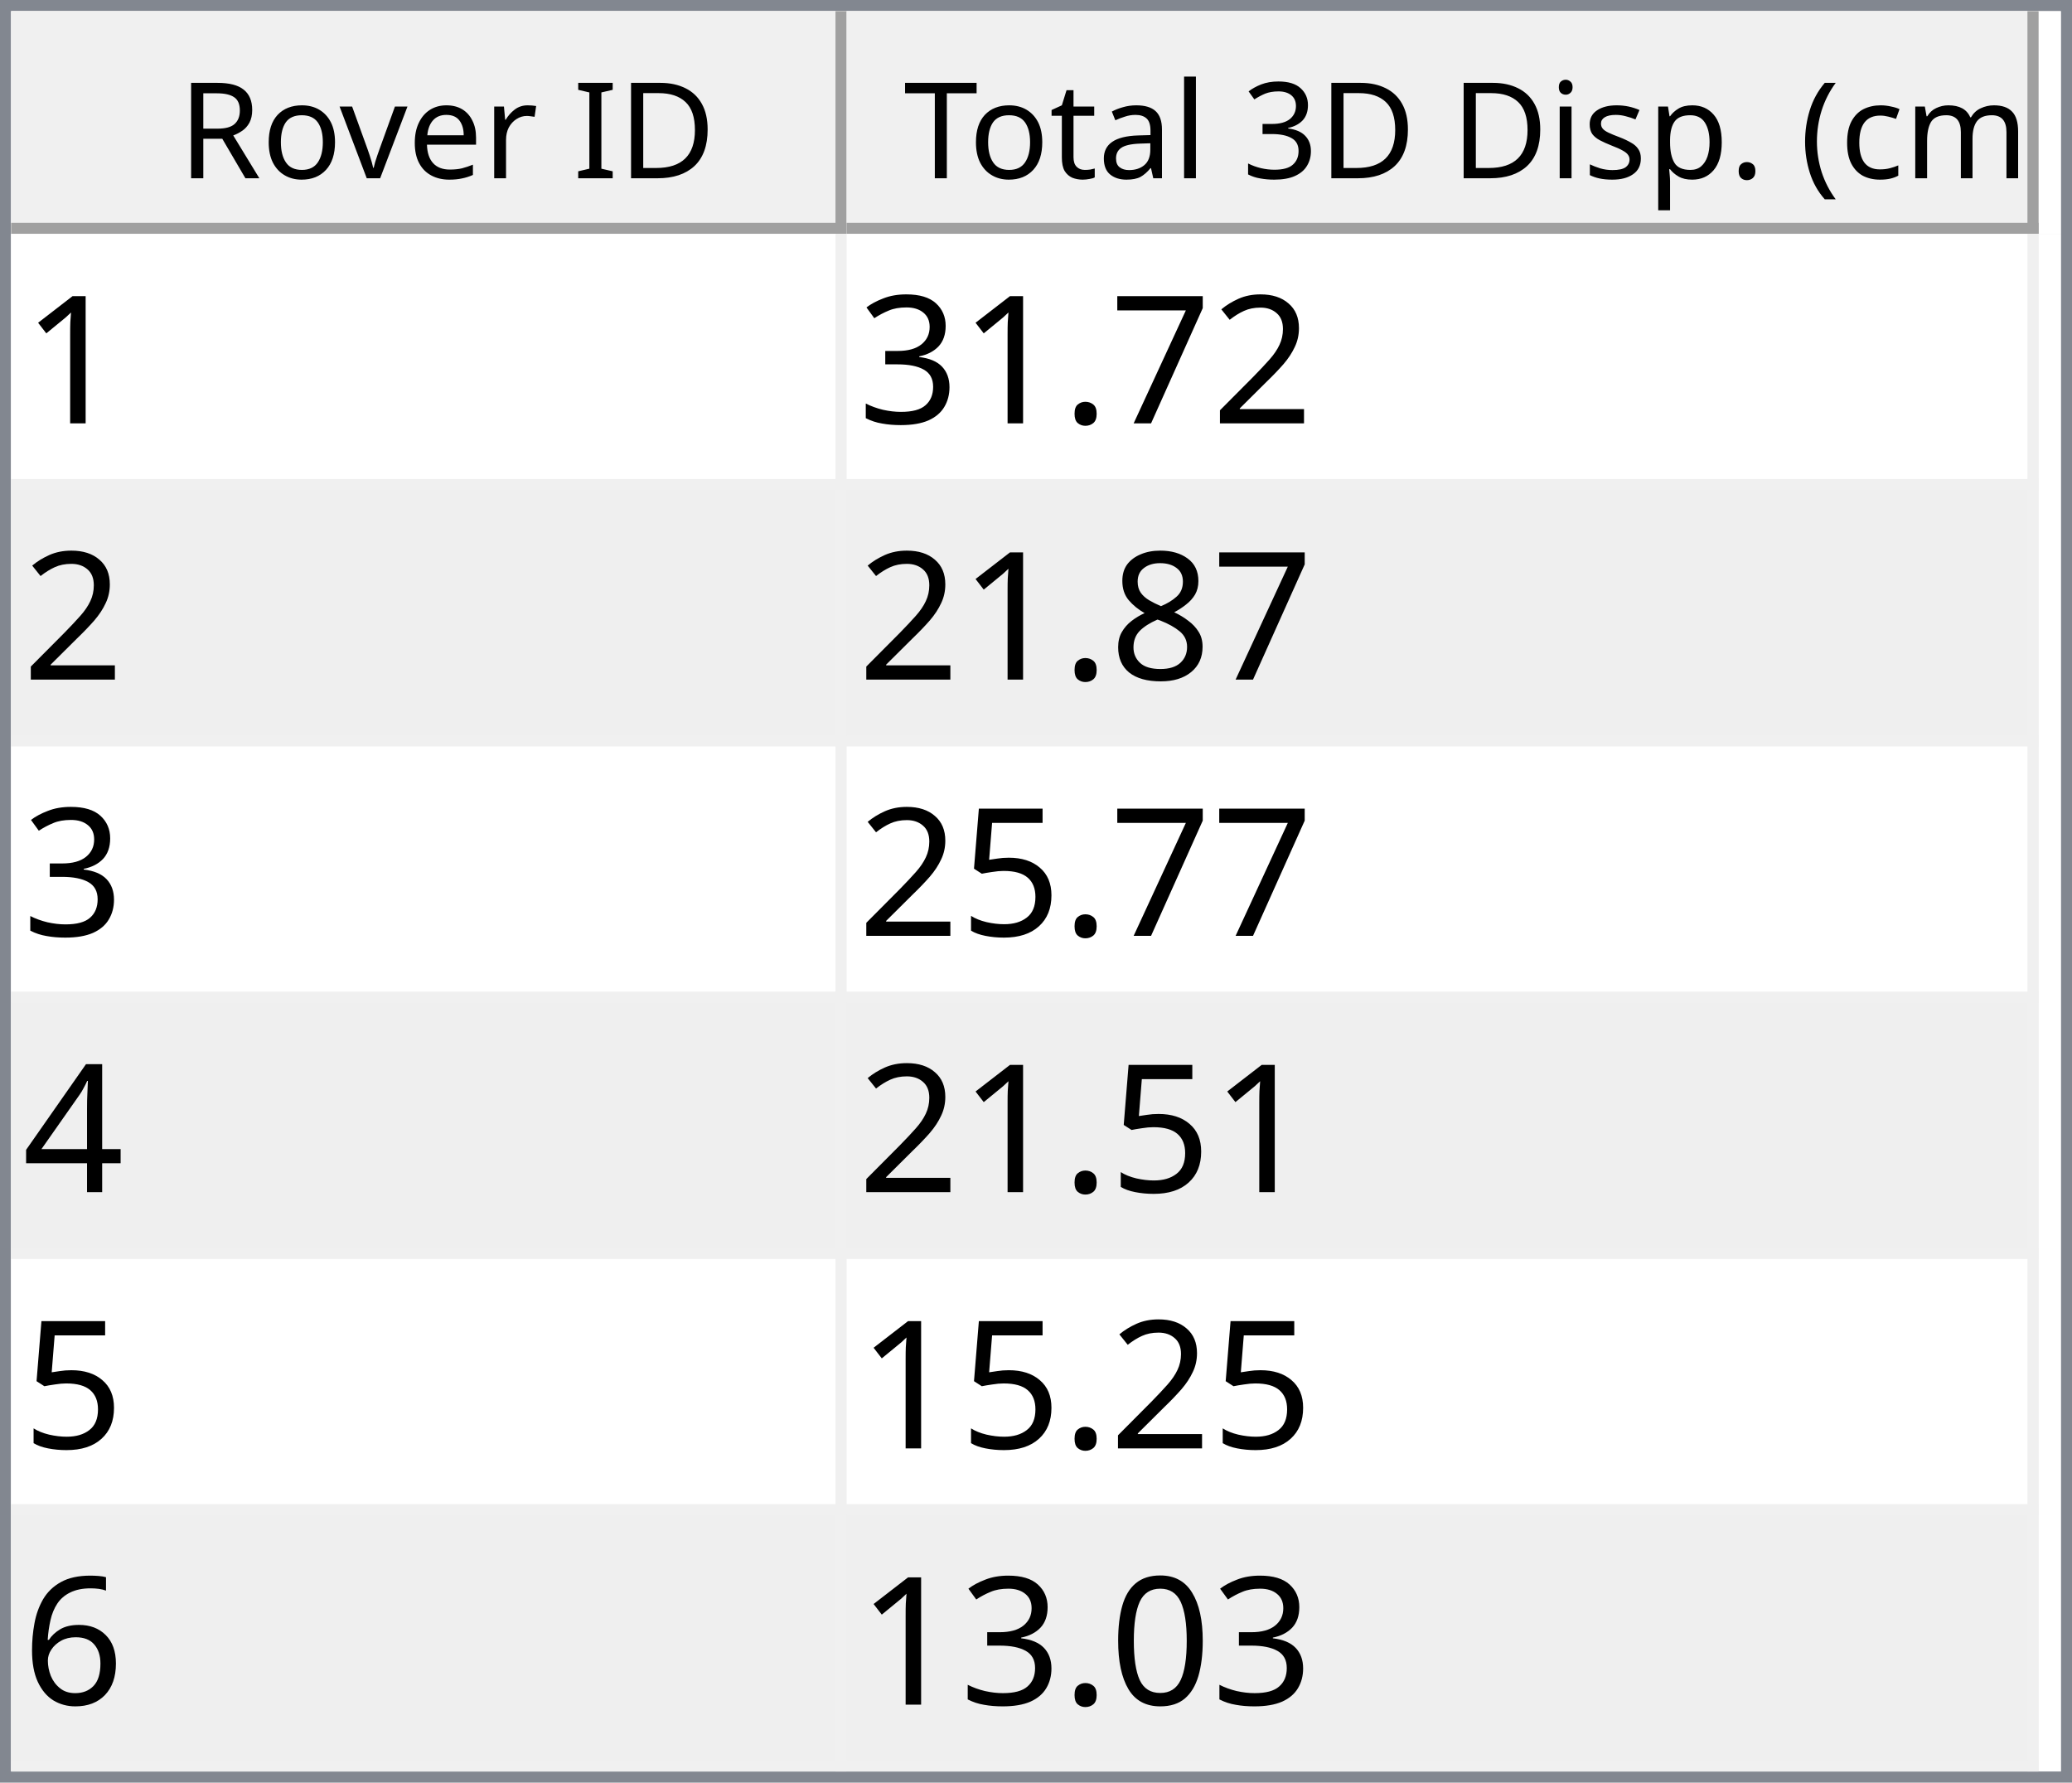
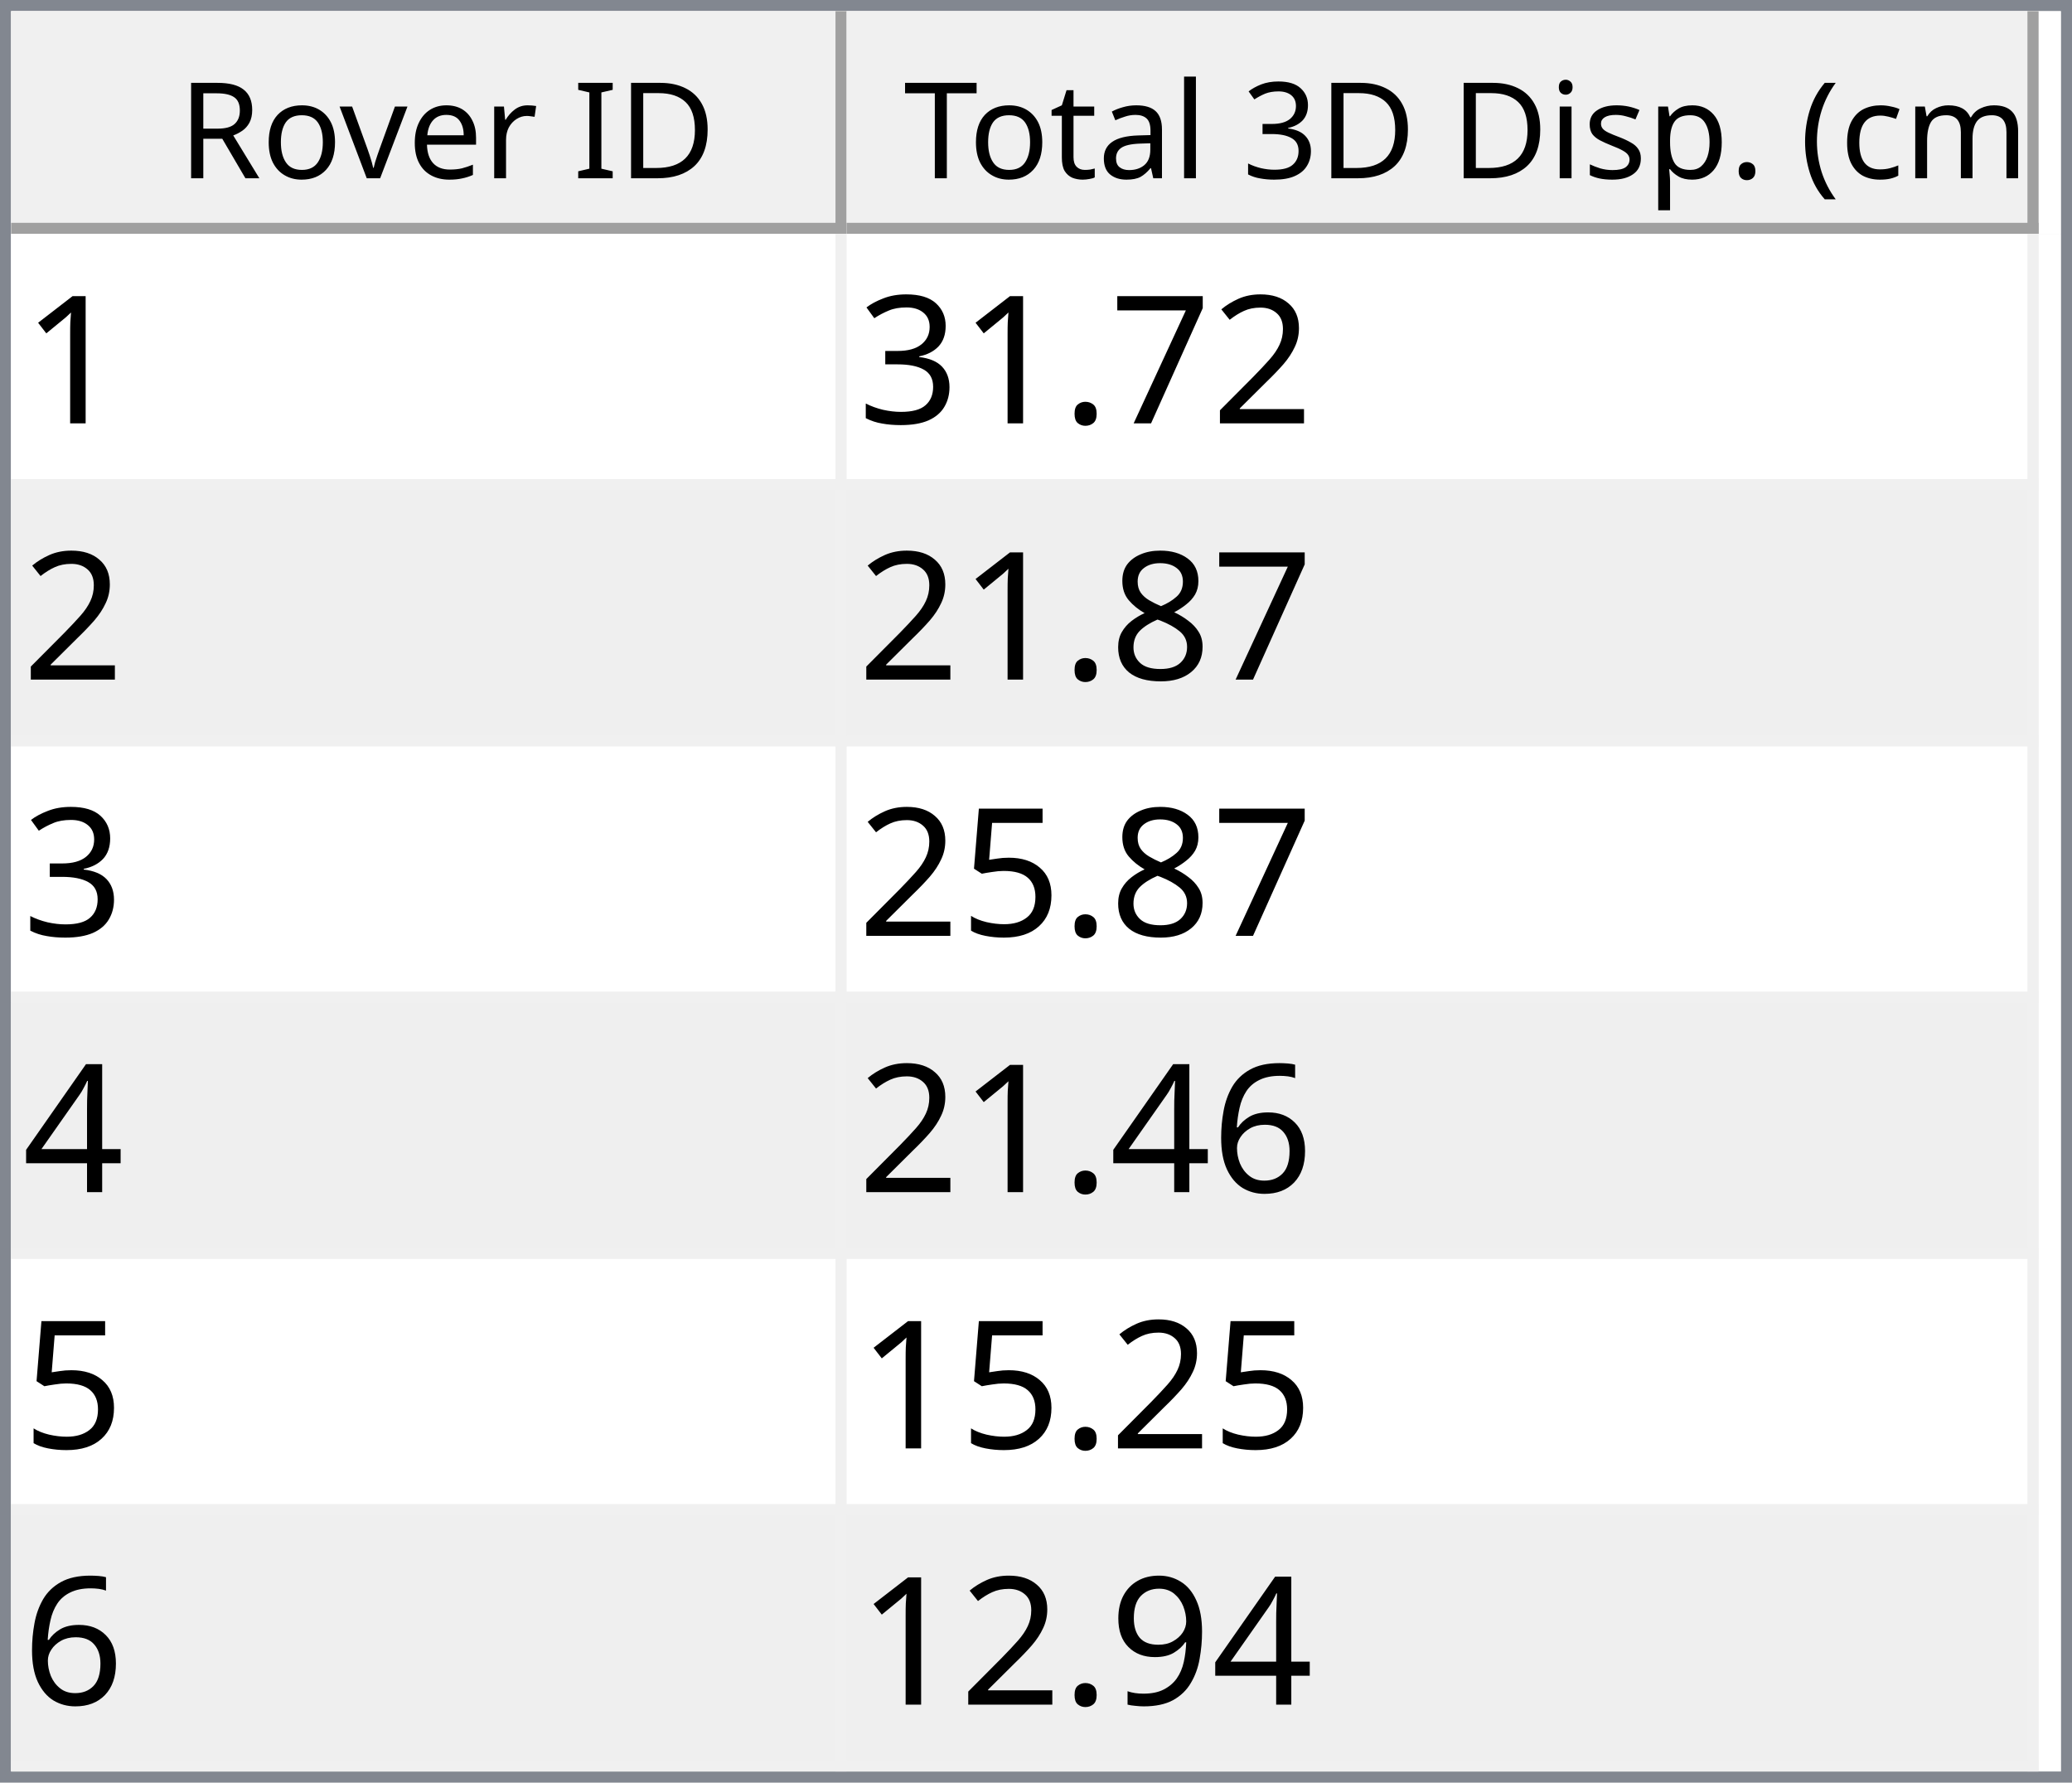
<svg xmlns="http://www.w3.org/2000/svg" style="fill-opacity:1; color-rendering:auto; color-interpolation:auto; text-rendering:auto; stroke:black; stroke-linecap:square; stroke-miterlimit:10; shape-rendering:auto; stroke-opacity:1; fill:black; stroke-dasharray:none; font-weight:normal; stroke-width:1; font-family:'Dialog'; font-style:normal; stroke-linejoin:miter; font-size:12px; stroke-dashoffset:0; image-rendering:auto;" width="186" height="160">
  <defs id="genericDefs" />
  <g>
    <defs id="defs1">
      <clipPath clipPathUnits="userSpaceOnUse" id="clipPath1">
        <path d="M0 0 L186 0 L186 160 L0 160 L0 0 Z" />
      </clipPath>
      <clipPath clipPathUnits="userSpaceOnUse" id="clipPath2">
        <path d="M0 0 L0 160 L186 160 L186 0 Z" />
      </clipPath>
      <clipPath clipPathUnits="userSpaceOnUse" id="clipPath3">
        <path d="M0 0 L0 20 L184 20 L184 0 Z" />
      </clipPath>
      <clipPath clipPathUnits="userSpaceOnUse" id="clipPath4">
        <path d="M0 0 L0 20 L75 20 L75 0 Z" />
      </clipPath>
      <clipPath clipPathUnits="userSpaceOnUse" id="clipPath5">
        <path d="M1 1 L1 19 L74 19 L74 1 Z" />
      </clipPath>
      <clipPath clipPathUnits="userSpaceOnUse" id="clipPath6">
        <path d="M0 0 L0 18 L73 18 L73 0 Z" />
      </clipPath>
      <clipPath clipPathUnits="userSpaceOnUse" id="clipPath7">
        <path d="M-0.5 -0.5 L-0.5 19.5 L74.5 19.5 L74.5 -0.5 Z" />
      </clipPath>
      <clipPath clipPathUnits="userSpaceOnUse" id="clipPath8">
        <path d="M0 0 L0 20 L107 20 L107 0 Z" />
      </clipPath>
      <clipPath clipPathUnits="userSpaceOnUse" id="clipPath9">
        <path d="M1 1 L1 19 L106 19 L106 1 Z" />
      </clipPath>
      <clipPath clipPathUnits="userSpaceOnUse" id="clipPath10">
        <path d="M0 0 L0 18 L105 18 L105 0 Z" />
      </clipPath>
      <clipPath clipPathUnits="userSpaceOnUse" id="clipPath11">
        <path d="M-0.5 -0.5 L-0.5 19.5 L106.5 19.5 L106.5 -0.5 Z" />
      </clipPath>
      <clipPath clipPathUnits="userSpaceOnUse" id="clipPath12">
        <path d="M0 0 L0 138 L184 138 L184 0 Z" />
      </clipPath>
      <clipPath clipPathUnits="userSpaceOnUse" id="clipPath13">
        <path d="M0 0 L0 138 L182 138 L182 0 Z" />
      </clipPath>
      <clipPath clipPathUnits="userSpaceOnUse" id="clipPath14">
        <path d="M-0.5 -0.5 L-0.5 137.5 L181.5 137.5 L181.5 -0.5 Z" />
      </clipPath>
      <clipPath clipPathUnits="userSpaceOnUse" id="clipPath15">
        <path d="M0 0 L0 22 L74 22 L74 0 Z" />
      </clipPath>
      <clipPath clipPathUnits="userSpaceOnUse" id="clipPath16">
        <path d="M0 0 L0 22 L106 22 L106 0 Z" />
      </clipPath>
      <font horiz-adv-x="64.551" id="font1">
        <font-face ascent="107.91" descent="25.098" units-per-em="100" style="font-style:normal; font-family:Segoe UI; font-weight:normal;" />
        <missing-glyph horiz-adv-x="64.551" d="M8.109 0 L8.109 68.266 L56.453 68.266 L56.453 0 L8.109 0 ZM15.328 7.234 L49.219 7.234 L49.219 61.031 L15.328 61.031 L15.328 7.234 Z" />
        <glyph unicode="D" horiz-adv-x="70.117" d="M9.188 0 L9.188 70.016 L28.516 70.016 Q65.531 70.016 65.531 35.891 Q65.531 19.672 55.25 9.836 Q44.969 0 27.734 0 L9.188 0 ZM17.391 62.594 L17.391 7.422 L27.828 7.422 Q41.609 7.422 49.273 14.797 Q56.938 22.172 56.938 35.688 Q56.938 62.594 28.328 62.594 L17.391 62.594 Z" />
        <glyph unicode="I" horiz-adv-x="26.611" d="M17.391 0 L9.188 0 L9.188 70.016 L17.391 70.016 L17.391 0 Z" />
        <glyph unicode=" " horiz-adv-x="27.393" d="" />
        <glyph unicode="r" horiz-adv-x="34.766" d="M34.188 41.891 Q32.078 43.5 28.125 43.5 Q23 43.5 19.555 38.672 Q16.109 33.844 16.109 25.484 L16.109 0 L8.109 0 L8.109 50 L16.109 50 L16.109 39.703 L16.312 39.703 Q18.016 44.969 21.531 47.922 Q25.047 50.875 29.391 50.875 Q32.516 50.875 34.188 50.203 L34.188 41.891 Z" />
        <glyph unicode="e" horiz-adv-x="52.295" d="M48.297 23 L12.984 23 Q13.188 14.656 17.484 10.109 Q21.781 5.562 29.297 5.562 Q37.75 5.562 44.828 11.141 L44.828 3.609 Q38.234 -1.172 27.391 -1.172 Q16.797 -1.172 10.742 5.641 Q4.688 12.453 4.688 24.812 Q4.688 36.469 11.305 43.82 Q17.922 51.172 27.734 51.172 Q37.547 51.172 42.922 44.828 Q48.297 38.484 48.297 27.203 L48.297 23 ZM40.094 29.781 Q40.047 36.719 36.75 40.578 Q33.453 44.438 27.594 44.438 Q21.922 44.438 17.969 40.383 Q14.016 36.328 13.094 29.781 L40.094 29.781 Z" />
        <glyph unicode="v" horiz-adv-x="47.9" d="M47.406 50 L27.484 0 L19.625 0 L0.688 50 L9.469 50 L22.172 13.672 Q23.578 9.672 23.922 6.688 L24.125 6.688 Q24.609 10.453 25.688 13.484 L38.969 50 L47.406 50 Z" />
        <glyph unicode="o" horiz-adv-x="58.594" d="M29 -1.172 Q17.922 -1.172 11.305 5.836 Q4.688 12.844 4.688 24.422 Q4.688 37.016 11.57 44.094 Q18.453 51.172 30.172 51.172 Q41.359 51.172 47.633 44.289 Q53.906 37.406 53.906 25.203 Q53.906 13.234 47.141 6.031 Q40.375 -1.172 29 -1.172 ZM29.594 44.438 Q21.875 44.438 17.383 39.188 Q12.891 33.938 12.891 24.703 Q12.891 15.828 17.43 10.695 Q21.969 5.562 29.594 5.562 Q37.359 5.562 41.531 10.594 Q45.703 15.625 45.703 24.906 Q45.703 34.281 41.531 39.359 Q37.359 44.438 29.594 44.438 Z" />
        <glyph unicode="R" horiz-adv-x="59.814" d="M59.375 0 L49.609 0 L37.891 19.625 Q36.281 22.359 34.766 24.289 Q33.25 26.219 31.664 27.438 Q30.078 28.656 28.25 29.219 Q26.422 29.781 24.125 29.781 L17.391 29.781 L17.391 0 L9.188 0 L9.188 70.016 L30.078 70.016 Q34.672 70.016 38.555 68.867 Q42.438 67.719 45.289 65.375 Q48.141 63.031 49.758 59.547 Q51.375 56.062 51.375 51.375 Q51.375 47.703 50.273 44.656 Q49.172 41.609 47.148 39.211 Q45.125 36.812 42.266 35.133 Q39.406 33.453 35.844 32.516 L35.844 32.328 Q37.594 31.547 38.891 30.547 Q40.188 29.547 41.359 28.18 Q42.531 26.812 43.68 25.078 Q44.828 23.344 46.234 21.047 L59.375 0 ZM17.391 62.594 L17.391 37.203 L28.516 37.203 Q31.594 37.203 34.203 38.133 Q36.812 39.062 38.719 40.797 Q40.625 42.531 41.703 45.047 Q42.781 47.562 42.781 50.688 Q42.781 56.297 39.141 59.445 Q35.5 62.594 28.609 62.594 L17.391 62.594 Z" />
        <glyph unicode=")" horiz-adv-x="30.176" d="M8.297 -15.922 L1.172 -15.922 Q16.406 2.344 16.406 26.812 Q16.406 51.469 1.078 70.016 L8.297 70.016 Q23.531 52.156 23.531 26.703 Q23.531 1.375 8.297 -15.922 Z" />
        <glyph unicode="m" horiz-adv-x="86.133" d="M79.109 0 L71.094 0 L71.094 28.719 Q71.094 37.016 68.531 40.727 Q65.969 44.438 59.906 44.438 Q54.781 44.438 51.195 39.75 Q47.609 35.062 47.609 28.516 L47.609 0 L39.594 0 L39.594 29.688 Q39.594 44.438 28.219 44.438 Q22.953 44.438 19.531 40.016 Q16.109 35.594 16.109 28.516 L16.109 0 L8.109 0 L8.109 50 L16.109 50 L16.109 42.094 L16.312 42.094 Q21.625 51.172 31.844 51.172 Q36.969 51.172 40.773 48.312 Q44.578 45.453 46 40.828 Q51.562 51.172 62.594 51.172 Q79.109 51.172 79.109 30.812 L79.109 0 Z" />
        <glyph unicode="c" horiz-adv-x="46.191" d="M42.188 2.297 Q36.422 -1.172 28.516 -1.172 Q17.828 -1.172 11.258 5.789 Q4.688 12.75 4.688 23.828 Q4.688 36.188 11.766 43.68 Q18.844 51.172 30.672 51.172 Q37.25 51.172 42.281 48.734 L42.281 40.531 Q36.719 44.438 30.375 44.438 Q22.703 44.438 17.797 38.945 Q12.891 33.453 12.891 24.516 Q12.891 15.719 17.508 10.641 Q22.125 5.562 29.891 5.562 Q36.422 5.562 42.188 9.906 L42.188 2.297 Z" />
        <glyph unicode="(" horiz-adv-x="30.176" d="M29.109 -15.922 L21.969 -15.922 Q6.844 1.375 6.844 26.703 Q6.844 52.156 21.969 70.016 L29.203 70.016 Q13.875 51.469 13.875 26.812 Q13.875 2.344 29.109 -15.922 Z" />
        <glyph unicode="." horiz-adv-x="21.68" d="M10.891 -1.078 Q8.641 -1.078 7.055 0.539 Q5.469 2.156 5.469 4.391 Q5.469 6.641 7.055 8.273 Q8.641 9.906 10.891 9.906 Q13.188 9.906 14.797 8.273 Q16.406 6.641 16.406 4.391 Q16.406 2.156 14.797 0.539 Q13.188 -1.078 10.891 -1.078 Z" />
        <glyph unicode="p" horiz-adv-x="58.789" d="M16.312 7.234 L16.109 7.234 L16.109 -23 L8.109 -23 L8.109 50 L16.109 50 L16.109 41.219 L16.312 41.219 Q22.219 51.172 33.594 51.172 Q43.266 51.172 48.688 44.461 Q54.109 37.75 54.109 26.469 Q54.109 13.922 48 6.375 Q41.891 -1.172 31.297 -1.172 Q21.578 -1.172 16.312 7.234 ZM16.109 27.391 L16.109 20.406 Q16.109 14.203 20.141 9.883 Q24.172 5.562 30.375 5.562 Q37.641 5.562 41.773 11.133 Q45.906 16.703 45.906 26.609 Q45.906 34.969 42.047 39.703 Q38.188 44.438 31.594 44.438 Q24.609 44.438 20.359 39.578 Q16.109 34.719 16.109 27.391 Z" />
        <glyph unicode="s" horiz-adv-x="42.432" d="M5.078 1.812 L5.078 10.406 Q11.625 5.562 19.484 5.562 Q30.031 5.562 30.031 12.594 Q30.031 14.594 29.125 15.992 Q28.219 17.391 26.68 18.461 Q25.141 19.531 23.07 20.383 Q21 21.234 18.609 22.172 Q15.281 23.484 12.766 24.828 Q10.25 26.172 8.57 27.859 Q6.891 29.547 6.031 31.695 Q5.172 33.844 5.172 36.719 Q5.172 40.234 6.789 42.945 Q8.406 45.656 11.086 47.484 Q13.766 49.312 17.211 50.242 Q20.656 51.172 24.312 51.172 Q30.812 51.172 35.938 48.922 L35.938 40.828 Q30.422 44.438 23.25 44.438 Q21 44.438 19.195 43.922 Q17.391 43.406 16.094 42.477 Q14.797 41.547 14.086 40.258 Q13.375 38.969 13.375 37.406 Q13.375 35.453 14.086 34.133 Q14.797 32.812 16.164 31.789 Q17.531 30.766 19.484 29.938 Q21.438 29.109 23.922 28.125 Q27.25 26.859 29.883 25.516 Q32.516 24.172 34.375 22.484 Q36.234 20.797 37.234 18.602 Q38.234 16.406 38.234 13.375 Q38.234 9.672 36.602 6.938 Q34.969 4.203 32.234 2.398 Q29.5 0.594 25.93 -0.289 Q22.359 -1.172 18.453 -1.172 Q10.75 -1.172 5.078 1.812 Z" />
        <glyph unicode="i" horiz-adv-x="24.219" d="M12.203 62.703 Q10.062 62.703 8.547 64.164 Q7.031 65.625 7.031 67.875 Q7.031 70.125 8.547 71.609 Q10.062 73.094 12.203 73.094 Q14.406 73.094 15.945 71.609 Q17.484 70.125 17.484 67.875 Q17.484 65.719 15.945 64.211 Q14.406 62.703 12.203 62.703 ZM16.109 0 L8.109 0 L8.109 50 L16.109 50 L16.109 0 Z" />
        <glyph unicode="3" horiz-adv-x="53.906" d="M46.531 19.828 Q46.531 15.094 44.75 11.211 Q42.969 7.328 39.719 4.57 Q36.469 1.812 31.93 0.297 Q27.391 -1.219 21.922 -1.219 Q11.922 -1.219 6 2.594 L6 11.188 Q13.094 5.609 22.219 5.609 Q25.875 5.609 28.828 6.539 Q31.781 7.469 33.906 9.227 Q36.031 10.984 37.18 13.477 Q38.328 15.969 38.328 19.094 Q38.328 32.812 18.797 32.812 L12.984 32.812 L12.984 39.594 L18.5 39.594 Q35.797 39.594 35.797 52.484 Q35.797 64.406 22.609 64.406 Q15.188 64.406 8.688 59.422 L8.688 67.188 Q15.375 71.188 24.609 71.188 Q29 71.188 32.57 69.969 Q36.141 68.75 38.68 66.555 Q41.219 64.359 42.609 61.281 Q44 58.203 44 54.5 Q44 40.672 30.031 36.719 L30.031 36.531 Q33.594 36.141 36.625 34.797 Q39.656 33.453 41.852 31.305 Q44.047 29.156 45.289 26.25 Q46.531 23.344 46.531 19.828 Z" />
        <glyph unicode="l" horiz-adv-x="24.219" d="M16.109 0 L8.109 0 L8.109 74.031 L16.109 74.031 L16.109 0 Z" />
        <glyph unicode="a" horiz-adv-x="50.879" d="M43.891 0 L35.891 0 L35.891 7.812 L35.688 7.812 Q30.469 -1.172 20.312 -1.172 Q12.844 -1.172 8.617 2.781 Q4.391 6.734 4.391 13.281 Q4.391 27.297 20.906 29.594 L35.891 31.688 Q35.891 44.438 25.594 44.438 Q16.547 44.438 9.281 38.281 L9.281 46.484 Q16.656 51.172 26.266 51.172 Q43.891 51.172 43.891 32.516 L43.891 0 ZM35.891 25.297 L23.828 23.641 Q18.266 22.859 15.43 20.875 Q12.594 18.891 12.594 13.875 Q12.594 10.203 15.211 7.883 Q17.828 5.562 22.172 5.562 Q28.125 5.562 32.008 9.742 Q35.891 13.922 35.891 20.312 L35.891 25.297 Z" />
        <glyph unicode="t" horiz-adv-x="33.887" d="M31.297 0.484 Q28.469 -1.078 23.828 -1.078 Q10.688 -1.078 10.688 13.578 L10.688 43.172 L2.094 43.172 L2.094 50 L10.688 50 L10.688 62.203 L18.703 64.797 L18.703 50 L31.297 50 L31.297 43.172 L18.703 43.172 L18.703 14.984 Q18.703 9.969 20.414 7.82 Q22.125 5.672 26.078 5.672 Q29.109 5.672 31.297 7.328 L31.297 0.484 Z" />
        <glyph unicode="T" horiz-adv-x="52.393" d="M50.594 62.594 L30.375 62.594 L30.375 0 L22.172 0 L22.172 62.594 L2 62.594 L2 70.016 L50.594 70.016 L50.594 62.594 Z" />
      </font>
      <font horiz-adv-x="75.0" id="font2">
        <font-face ascent="100.537" descent="21.973" units-per-em="100" style="font-style:normal; font-family:sans-serif; font-weight:normal;" />
        <missing-glyph horiz-adv-x="75.0" d="M12.5 0 L12.5 62.5 L62.5 62.5 L62.5 0 L12.5 0 ZM14.062 1.562 L60.938 1.562 L60.938 60.938 L14.062 60.938 L14.062 1.562 Z" />
        <glyph unicode="1" horiz-adv-x="55.615" d="M37.25 0 L28.469 0 L28.469 56 Q25.297 52.984 20.141 49.953 Q14.984 46.922 10.891 45.406 L10.891 53.906 Q18.266 57.375 23.781 62.305 Q29.297 67.234 31.594 71.875 L37.25 71.875 L37.25 0 Z" />
        <glyph unicode="2" horiz-adv-x="55.615" d="M50.344 8.453 L50.344 0 L3.031 0 Q2.938 3.172 4.047 6.109 Q5.859 10.938 9.836 15.625 Q13.812 20.312 21.344 26.469 Q33.016 36.031 37.117 41.625 Q41.219 47.219 41.219 52.203 Q41.219 57.422 37.477 61.008 Q33.734 64.594 27.734 64.594 Q21.391 64.594 17.578 60.789 Q13.766 56.984 13.719 50.25 L4.688 51.172 Q5.609 61.281 11.664 66.578 Q17.719 71.875 27.938 71.875 Q38.234 71.875 44.242 66.164 Q50.25 60.453 50.25 52 Q50.25 47.703 48.492 43.555 Q46.734 39.406 42.656 34.812 Q38.578 30.219 29.109 22.219 Q21.188 15.578 18.945 13.211 Q16.703 10.844 15.234 8.453 L50.344 8.453 Z" />
        <glyph unicode="7" horiz-adv-x="55.615" d="M4.734 62.203 L4.734 70.656 L51.078 70.656 L51.078 63.812 Q44.234 56.547 37.523 44.484 Q30.812 32.422 27.156 19.672 Q24.516 10.688 23.781 0 L14.75 0 Q14.891 8.453 18.062 20.414 Q21.234 32.375 27.172 43.484 Q33.109 54.594 39.797 62.203 L4.734 62.203 Z" />
        <glyph unicode="." horiz-adv-x="27.783" d="M9.078 0 L9.078 10.016 L19.094 10.016 L19.094 0 L9.078 0 Z" />
        <glyph unicode="3" horiz-adv-x="55.615" d="M4.203 18.891 L12.984 20.062 Q14.5 12.594 18.141 9.297 Q21.781 6 27 6 Q33.203 6 37.477 10.297 Q41.75 14.594 41.75 20.953 Q41.75 27 37.797 30.93 Q33.844 34.859 27.734 34.859 Q25.25 34.859 21.531 33.891 L22.516 41.609 Q23.391 41.5 23.922 41.5 Q29.547 41.5 34.039 44.43 Q38.531 47.359 38.531 53.469 Q38.531 58.297 35.258 61.477 Q31.984 64.656 26.812 64.656 Q21.688 64.656 18.266 61.43 Q14.844 58.203 13.875 51.766 L5.078 53.328 Q6.688 62.156 12.398 67.016 Q18.109 71.875 26.609 71.875 Q32.469 71.875 37.398 69.359 Q42.328 66.844 44.945 62.5 Q47.562 58.156 47.562 53.266 Q47.562 48.641 45.07 44.828 Q42.578 41.016 37.703 38.766 Q44.047 37.312 47.562 32.695 Q51.078 28.078 51.078 21.141 Q51.078 11.766 44.242 5.25 Q37.406 -1.266 26.953 -1.266 Q17.531 -1.266 11.305 4.352 Q5.078 9.969 4.203 18.891 Z" />
        <glyph unicode="8" horiz-adv-x="55.615" d="M17.672 38.812 Q12.203 40.828 9.57 44.539 Q6.938 48.25 6.938 53.422 Q6.938 61.234 12.555 66.555 Q18.172 71.875 27.484 71.875 Q36.859 71.875 42.578 66.43 Q48.297 60.984 48.297 53.172 Q48.297 48.188 45.68 44.508 Q43.062 40.828 37.75 38.812 Q44.344 36.672 47.781 31.883 Q51.219 27.094 51.219 20.453 Q51.219 11.281 44.727 5.031 Q38.234 -1.219 27.641 -1.219 Q17.047 -1.219 10.547 5.055 Q4.047 11.328 4.047 20.703 Q4.047 27.688 7.594 32.398 Q11.141 37.109 17.672 38.812 ZM15.922 53.719 Q15.922 48.641 19.195 45.414 Q22.469 42.188 27.688 42.188 Q32.766 42.188 36.016 45.383 Q39.266 48.578 39.266 53.219 Q39.266 58.062 35.914 61.359 Q32.562 64.656 27.594 64.656 Q22.562 64.656 19.242 61.43 Q15.922 58.203 15.922 53.719 ZM13.094 20.656 Q13.094 16.891 14.875 13.375 Q16.656 9.859 20.172 7.93 Q23.688 6 27.734 6 Q34.031 6 38.133 10.055 Q42.234 14.109 42.234 20.359 Q42.234 26.703 38.016 30.859 Q33.797 35.016 27.438 35.016 Q21.234 35.016 17.164 30.914 Q13.094 26.812 13.094 20.656 Z" />
        <glyph unicode="5" horiz-adv-x="55.615" d="M4.156 18.75 L13.375 19.531 Q14.406 12.797 18.141 9.398 Q21.875 6 27.156 6 Q33.5 6 37.891 10.789 Q42.281 15.578 42.281 23.484 Q42.281 31 38.062 35.352 Q33.844 39.703 27 39.703 Q22.75 39.703 19.336 37.773 Q15.922 35.844 13.969 32.766 L5.719 33.844 L12.641 70.609 L48.25 70.609 L48.25 62.203 L19.672 62.203 L15.828 42.969 Q22.266 47.469 29.344 47.469 Q38.719 47.469 45.164 40.969 Q51.609 34.469 51.609 24.266 Q51.609 14.547 45.953 7.469 Q39.062 -1.219 27.156 -1.219 Q17.391 -1.219 11.211 4.25 Q5.031 9.719 4.156 18.75 Z" />
        <glyph unicode="4" horiz-adv-x="55.615" d="M32.328 0 L32.328 17.141 L1.266 17.141 L1.266 25.203 L33.938 71.578 L41.109 71.578 L41.109 25.203 L50.781 25.203 L50.781 17.141 L41.109 17.141 L41.109 0 L32.328 0 ZM32.328 25.203 L32.328 57.469 L9.906 25.203 L32.328 25.203 Z" />
        <glyph unicode="6" horiz-adv-x="55.615" d="M49.75 54.047 L41.016 53.375 Q39.844 58.547 37.703 60.891 Q34.125 64.656 28.906 64.656 Q24.703 64.656 21.531 62.312 Q17.391 59.281 14.992 53.469 Q12.594 47.656 12.5 36.922 Q15.672 41.75 20.266 44.094 Q24.859 46.438 29.891 46.438 Q38.672 46.438 44.852 39.969 Q51.031 33.5 51.031 23.25 Q51.031 16.5 48.125 10.719 Q45.219 4.938 40.141 1.859 Q35.062 -1.219 28.609 -1.219 Q17.625 -1.219 10.695 6.859 Q3.766 14.938 3.766 33.5 Q3.766 54.25 11.422 63.672 Q18.109 71.875 29.438 71.875 Q37.891 71.875 43.289 67.141 Q48.688 62.406 49.75 54.047 ZM13.875 23.188 Q13.875 18.656 15.797 14.508 Q17.719 10.359 21.188 8.18 Q24.656 6 28.469 6 Q34.031 6 38.039 10.492 Q42.047 14.984 42.047 22.703 Q42.047 30.125 38.086 34.398 Q34.125 38.672 28.125 38.672 Q22.172 38.672 18.023 34.398 Q13.875 30.125 13.875 23.188 Z" />
-         <glyph unicode="0" horiz-adv-x="55.615" d="M4.156 35.297 Q4.156 48 6.766 55.742 Q9.375 63.484 14.523 67.68 Q19.672 71.875 27.484 71.875 Q33.25 71.875 37.594 69.555 Q41.938 67.234 44.773 62.867 Q47.609 58.5 49.219 52.227 Q50.828 45.953 50.828 35.297 Q50.828 22.703 48.242 14.969 Q45.656 7.234 40.508 3.008 Q35.359 -1.219 27.484 -1.219 Q17.141 -1.219 11.234 6.203 Q4.156 15.141 4.156 35.297 ZM13.188 35.297 Q13.188 17.672 17.312 11.836 Q21.438 6 27.484 6 Q33.547 6 37.672 11.859 Q41.797 17.719 41.797 35.297 Q41.797 52.984 37.672 58.789 Q33.547 64.594 27.391 64.594 Q21.344 64.594 17.719 59.469 Q13.188 52.938 13.188 35.297 Z" />
+         <glyph unicode="9" horiz-adv-x="55.615" d="M5.469 16.547 L13.922 17.328 Q14.984 11.375 18.016 8.688 Q21.047 6 25.781 6 Q29.828 6 32.883 7.859 Q35.938 9.719 37.891 12.82 Q39.844 15.922 41.164 21.195 Q42.484 26.469 42.484 31.938 Q42.484 32.516 42.438 33.688 Q39.797 29.5 35.234 26.883 Q30.672 24.266 25.344 24.266 Q16.453 24.266 10.305 30.711 Q4.156 37.156 4.156 47.703 Q4.156 58.594 10.578 65.234 Q17 71.875 26.656 71.875 Q33.641 71.875 39.43 68.117 Q45.219 64.359 48.219 57.398 Q51.219 50.438 51.219 37.25 Q51.219 23.531 48.242 15.406 Q45.266 7.281 39.383 3.031 Q33.5 -1.219 25.594 -1.219 Q17.188 -1.219 11.867 3.445 Q6.547 8.109 5.469 16.547 ZM41.453 48.141 Q41.453 55.719 37.43 60.156 Q33.406 64.594 27.734 64.594 Q21.875 64.594 17.531 59.812 Q13.188 55.031 13.188 47.406 Q13.188 40.578 17.312 36.305 Q21.438 32.031 27.484 32.031 Q33.594 32.031 37.523 36.305 Q41.453 40.578 41.453 48.141 Z" />
      </font>
    </defs>
    <g style="fill:white; stroke:white;">
      <rect x="0" y="0" width="186" style="clip-path:url(#clipPath1); stroke:none;" height="160" />
    </g>
    <g style="fill:white; text-rendering:optimizeSpeed; color-rendering:optimizeSpeed; image-rendering:optimizeSpeed; shape-rendering:crispEdges; stroke:white; color-interpolation:sRGB;">
      <rect x="0" width="186" height="160" y="0" style="stroke:none;" />
      <path style="stroke:none;" d="M0 160 L186 160 L186 0 L0 0 Z" />
    </g>
    <g style="fill:rgb(240,240,240); font-family:'Segoe UI'; stroke:rgb(240,240,240);">
      <rect x="0" y="0" width="186" style="clip-path:url(#clipPath2); stroke:none;" height="160" />
    </g>
    <g style="fill:rgb(130,135,144); font-family:'Segoe UI'; stroke:rgb(130,135,144);">
      <path d="M0 0 L186 0 L186 160 L0 160 L0 0 ZM1 1 L185 1 L185 159 L1 159 L1 1 Z" style="fill-rule:evenodd; clip-path:url(#clipPath2); stroke:none;" />
    </g>
    <g style="fill:white; font-family:'Segoe UI'; stroke:white;" transform="translate(1,1)">
      <rect x="0" y="0" width="184" style="clip-path:url(#clipPath3); stroke:none;" height="20" />
    </g>
    <g style="fill:rgb(240,240,240); font-family:'Segoe UI'; stroke:rgb(240,240,240);" transform="translate(1,1)">
      <rect x="0" y="0" width="75" style="clip-path:url(#clipPath4); stroke:none;" height="20" />
    </g>
    <g style="font-family:'Segoe UI';" transform="translate(2,2)">
      <text x="14" xml:space="preserve" y="14" style="clip-path:url(#clipPath6); stroke:none;">Rover ID</text>
    </g>
    <g style="fill:rgb(160,160,160); font-family:'Segoe UI'; stroke:rgb(160,160,160); stroke-linejoin:bevel;" transform="translate(1.5,1.5)">
      <line x1="74" x2="74" y1="0" style="fill:none; clip-path:url(#clipPath7);" y2="19" />
    </g>
    <g style="fill:rgb(160,160,160); font-family:'Segoe UI'; stroke:rgb(160,160,160); stroke-linejoin:bevel;" transform="matrix(1,0,0,1,1,1) translate(0.5,0.5)">
      <line x1="0" x2="74" y1="19" style="fill:none; clip-path:url(#clipPath7);" y2="19" />
    </g>
    <g style="fill:rgb(240,240,240); font-family:'Segoe UI'; stroke:rgb(240,240,240);" transform="translate(76,1)">
      <rect x="0" y="0" width="107" style="clip-path:url(#clipPath8); stroke:none;" height="20" />
    </g>
    <g style="font-family:'Segoe UI';" transform="translate(77,2)">
      <text x="1" xml:space="preserve" y="14" style="clip-path:url(#clipPath10); stroke:none;"> Total 3D Disp. (cm)</text>
    </g>
    <g style="fill:rgb(160,160,160); font-family:'Segoe UI'; stroke:rgb(160,160,160); stroke-linejoin:bevel;" transform="translate(76.5,1.5)">
      <line x1="106" x2="106" y1="0" style="fill:none; clip-path:url(#clipPath11);" y2="19" />
    </g>
    <g style="fill:rgb(160,160,160); font-family:'Segoe UI'; stroke:rgb(160,160,160); stroke-linejoin:bevel;" transform="matrix(1,0,0,1,76,1) translate(0.5,0.5)">
      <line x1="0" x2="106" y1="19" style="fill:none; clip-path:url(#clipPath11);" y2="19" />
    </g>
    <g style="fill:white; font-family:'Segoe UI'; stroke:white;" transform="translate(1,21)">
      <rect x="0" y="0" width="184" style="clip-path:url(#clipPath12); stroke:none;" height="138" />
    </g>
    <g style="fill:rgb(240,240,240); font-size:16px; font-family:sans-serif; stroke:rgb(240,240,240);" transform="translate(1,21)">
      <rect x="0" y="0" width="182" style="clip-path:url(#clipPath13); stroke:none;" height="138" />
      <line transform="translate(0.5,0.5)" x1="0" x2="181" y1="22" style="clip-path:url(#clipPath14); fill:none; stroke-linejoin:bevel;" y2="22" />
    </g>
    <g transform="matrix(1,0,0,1,1,21) translate(0.5,0.5)" style="fill:rgb(240,240,240); font-size:16px; font-family:sans-serif; stroke:rgb(240,240,240); stroke-linejoin:bevel;">
      <line x1="0" x2="181" y1="45" style="fill:none; clip-path:url(#clipPath14);" y2="45" />
    </g>
    <g transform="matrix(1,0,0,1,1,21) translate(0.5,0.5)" style="fill:rgb(240,240,240); font-size:16px; font-family:sans-serif; stroke:rgb(240,240,240); stroke-linejoin:bevel;">
      <line x1="0" x2="181" y1="68" style="fill:none; clip-path:url(#clipPath14);" y2="68" />
    </g>
    <g transform="matrix(1,0,0,1,1,21) translate(0.5,0.5)" style="fill:rgb(240,240,240); font-size:16px; font-family:sans-serif; stroke:rgb(240,240,240); stroke-linejoin:bevel;">
      <line x1="0" x2="181" y1="91" style="fill:none; clip-path:url(#clipPath14);" y2="91" />
    </g>
    <g transform="matrix(1,0,0,1,1,21) translate(0.5,0.5)" style="fill:rgb(240,240,240); font-size:16px; font-family:sans-serif; stroke:rgb(240,240,240); stroke-linejoin:bevel;">
      <line x1="0" x2="181" y1="114" style="fill:none; clip-path:url(#clipPath14);" y2="114" />
    </g>
    <g transform="matrix(1,0,0,1,1,21) translate(0.5,0.5)" style="fill:rgb(240,240,240); font-size:16px; font-family:sans-serif; stroke:rgb(240,240,240); stroke-linejoin:bevel;">
      <line x1="0" x2="181" y1="137" style="fill:none; clip-path:url(#clipPath14);" y2="137" />
    </g>
    <g transform="matrix(1,0,0,1,1,21) translate(0.5,0.5)" style="fill:rgb(240,240,240); font-size:16px; font-family:sans-serif; stroke:rgb(240,240,240); stroke-linejoin:bevel;">
      <line x1="74" x2="74" y1="0" style="fill:none; clip-path:url(#clipPath14);" y2="137" />
    </g>
    <g transform="matrix(1,0,0,1,1,21) translate(0.5,0.5)" style="fill:rgb(240,240,240); font-size:16px; font-family:sans-serif; stroke:rgb(240,240,240); stroke-linejoin:bevel;">
      <line x1="181" x2="181" y1="0" style="fill:none; clip-path:url(#clipPath14);" y2="137" />
    </g>
    <g style="fill:white; font-size:16px; font-family:sans-serif; stroke:white;" transform="matrix(1,0,0,1,1,21)">
      <rect x="0" y="0" width="74" style="clip-path:url(#clipPath15); stroke:none;" height="22" />
      <text x="1" y="17" style="fill:black; clip-path:url(#clipPath15); stroke:none;" xml:space="preserve">1</text>
    </g>
    <g style="fill:white; font-size:16px; font-family:sans-serif; stroke:white;" transform="matrix(1,0,0,1,1,21) translate(75,0)">
      <rect x="0" y="0" width="106" style="clip-path:url(#clipPath16); stroke:none;" height="22" />
      <text x="1" y="17" style="fill:black; clip-path:url(#clipPath16); stroke:none;" xml:space="preserve">31.72</text>
    </g>
    <g style="fill:rgb(239,239,239); font-size:16px; font-family:sans-serif; stroke:rgb(239,239,239);" transform="matrix(1,0,0,1,1,21) translate(0,23)">
      <rect x="0" y="0" width="74" style="clip-path:url(#clipPath15); stroke:none;" height="22" />
      <text x="1" y="17" style="fill:black; clip-path:url(#clipPath15); stroke:none;" xml:space="preserve">2</text>
    </g>
    <g style="fill:rgb(239,239,239); font-size:16px; font-family:sans-serif; stroke:rgb(239,239,239);" transform="matrix(1,0,0,1,1,21) translate(75,23)">
      <rect x="0" y="0" width="106" style="clip-path:url(#clipPath16); stroke:none;" height="22" />
      <text x="1" y="17" style="fill:black; clip-path:url(#clipPath16); stroke:none;" xml:space="preserve">21.87</text>
    </g>
    <g style="fill:white; font-size:16px; font-family:sans-serif; stroke:white;" transform="matrix(1,0,0,1,1,21) translate(0,46)">
      <rect x="0" y="0" width="74" style="clip-path:url(#clipPath15); stroke:none;" height="22" />
      <text x="1" y="17" style="fill:black; clip-path:url(#clipPath15); stroke:none;" xml:space="preserve">3</text>
    </g>
    <g style="fill:white; font-size:16px; font-family:sans-serif; stroke:white;" transform="matrix(1,0,0,1,1,21) translate(75,46)">
      <rect x="0" y="0" width="106" style="clip-path:url(#clipPath16); stroke:none;" height="22" />
-       <text x="1" y="17" style="fill:black; clip-path:url(#clipPath16); stroke:none;" xml:space="preserve">25.77</text>
+       <text x="1" y="17" style="fill:black; clip-path:url(#clipPath16); stroke:none;" xml:space="preserve">25.87</text>
    </g>
    <g style="fill:rgb(239,239,239); font-size:16px; font-family:sans-serif; stroke:rgb(239,239,239);" transform="matrix(1,0,0,1,1,21) translate(0,69)">
      <rect x="0" y="0" width="74" style="clip-path:url(#clipPath15); stroke:none;" height="22" />
      <text x="1" y="17" style="fill:black; clip-path:url(#clipPath15); stroke:none;" xml:space="preserve">4</text>
    </g>
    <g style="fill:rgb(239,239,239); font-size:16px; font-family:sans-serif; stroke:rgb(239,239,239);" transform="matrix(1,0,0,1,1,21) translate(75,69)">
      <rect x="0" y="0" width="106" style="clip-path:url(#clipPath16); stroke:none;" height="22" />
-       <text x="1" y="17" style="fill:black; clip-path:url(#clipPath16); stroke:none;" xml:space="preserve">21.51</text>
+       <text x="1" y="17" style="fill:black; clip-path:url(#clipPath16); stroke:none;" xml:space="preserve">21.46</text>
    </g>
    <g style="fill:white; font-size:16px; font-family:sans-serif; stroke:white;" transform="matrix(1,0,0,1,1,21) translate(0,92)">
      <rect x="0" y="0" width="74" style="clip-path:url(#clipPath15); stroke:none;" height="22" />
      <text x="1" y="17" style="fill:black; clip-path:url(#clipPath15); stroke:none;" xml:space="preserve">5</text>
    </g>
    <g style="fill:white; font-size:16px; font-family:sans-serif; stroke:white;" transform="matrix(1,0,0,1,1,21) translate(75,92)">
      <rect x="0" y="0" width="106" style="clip-path:url(#clipPath16); stroke:none;" height="22" />
      <text x="1" y="17" style="fill:black; clip-path:url(#clipPath16); stroke:none;" xml:space="preserve">15.25</text>
    </g>
    <g style="fill:rgb(239,239,239); font-size:16px; font-family:sans-serif; stroke:rgb(239,239,239);" transform="matrix(1,0,0,1,1,21) translate(0,115)">
      <rect x="0" y="0" width="74" style="clip-path:url(#clipPath15); stroke:none;" height="22" />
      <text x="1" y="17" style="fill:black; clip-path:url(#clipPath15); stroke:none;" xml:space="preserve">6</text>
    </g>
    <g style="fill:rgb(239,239,239); font-size:16px; font-family:sans-serif; stroke:rgb(239,239,239);" transform="matrix(1,0,0,1,1,21) translate(75,115)">
      <rect x="0" y="0" width="106" style="clip-path:url(#clipPath16); stroke:none;" height="22" />
-       <text x="1" y="17" style="fill:black; clip-path:url(#clipPath16); stroke:none;" xml:space="preserve">13.03</text>
+       <text x="1" y="17" style="fill:black; clip-path:url(#clipPath16); stroke:none;" xml:space="preserve">12.94</text>
    </g>
  </g>
</svg>
